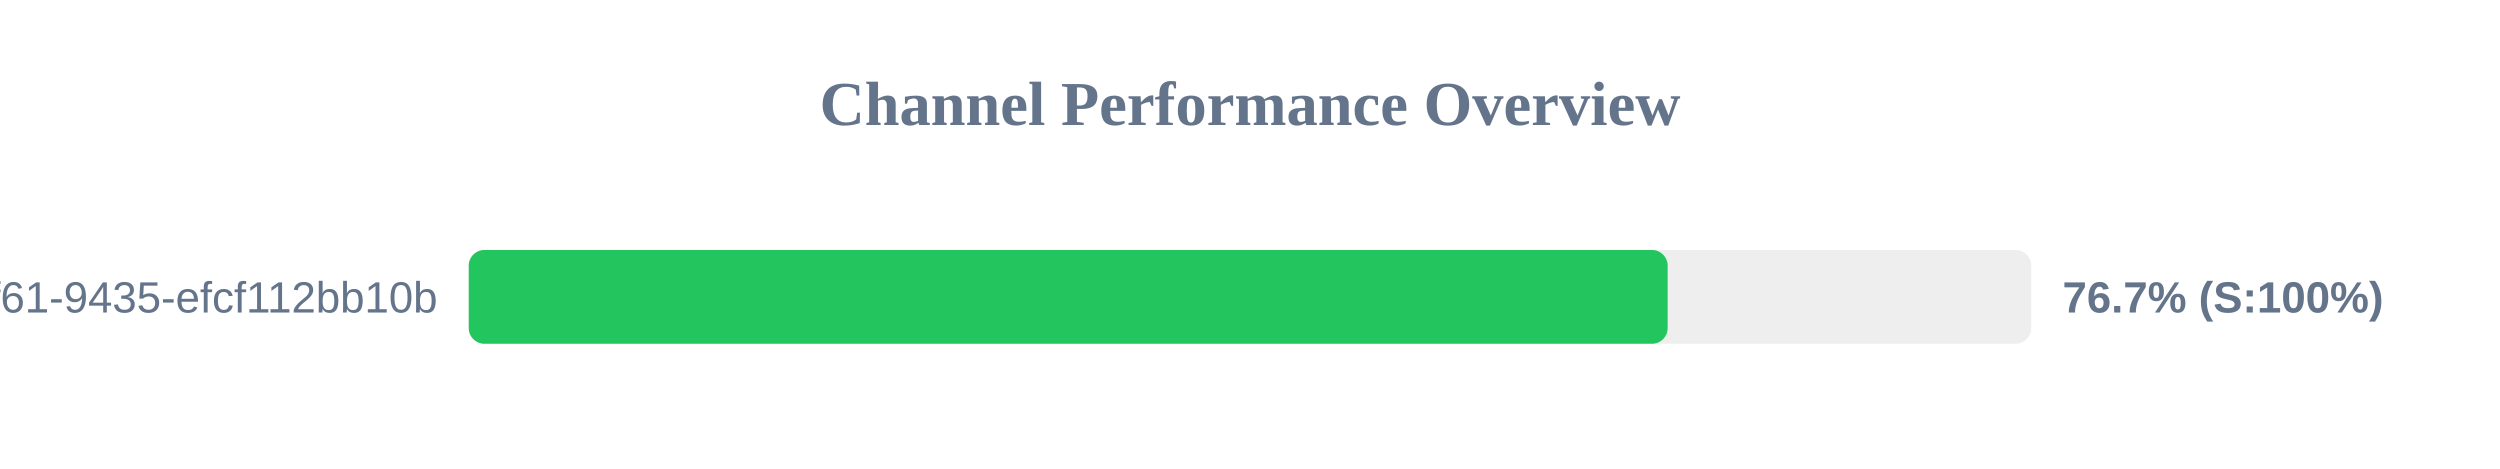
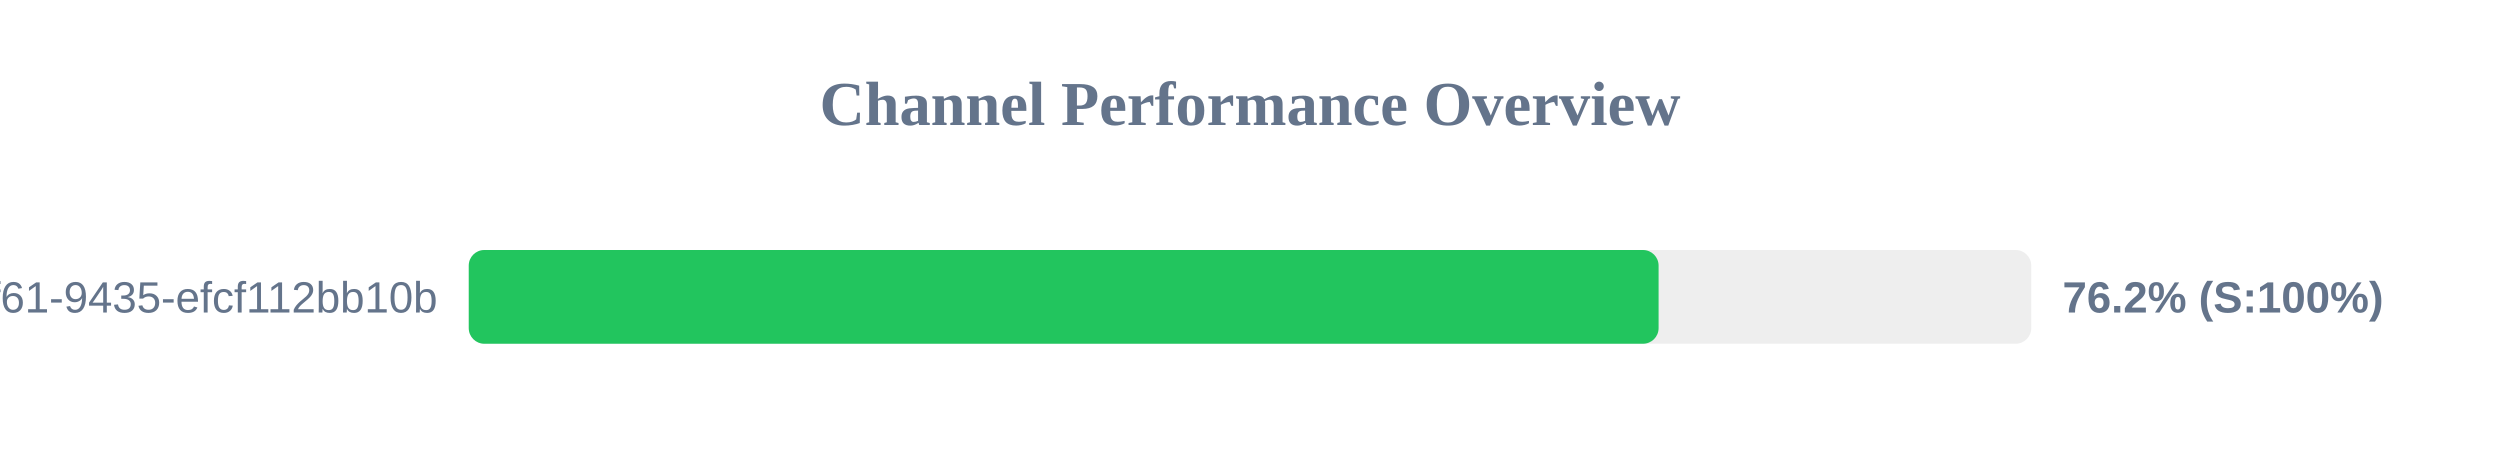
<svg xmlns="http://www.w3.org/2000/svg" width="800" height="150" version="1.1">
  <style>
        .row { font: 14px Arial; fill: #64748b; }
        .score { font: bold 14px Arial; fill: #64748b; }
    </style>
  <text x="400" y="40" text-anchor="middle" font-size="20px" font-weight="bold" fill="#64748b">Channel Performance Overview</text>
  <rect x="150" y="80" width="500" height="30" fill="#eee" rx="5" />
-   <rect x="150" y="80" width="383.65" height="30" fill="#22c55e" rx="5" />
+   <rect x="150" y="80" width="380.75" height="30" fill="#22c55e" rx="5" />
  <text x="140" y="100" text-anchor="end" class="row">?uuid=07c122ad-50b2-4f61-9435-efcf112bb10b</text>
-   <text x="660" y="100" text-anchor="start" class="score">76.7% (S:100%)</text>
+   <text x="660" y="100" text-anchor="start" class="score">76.2% (S:100%)</text>
</svg>
